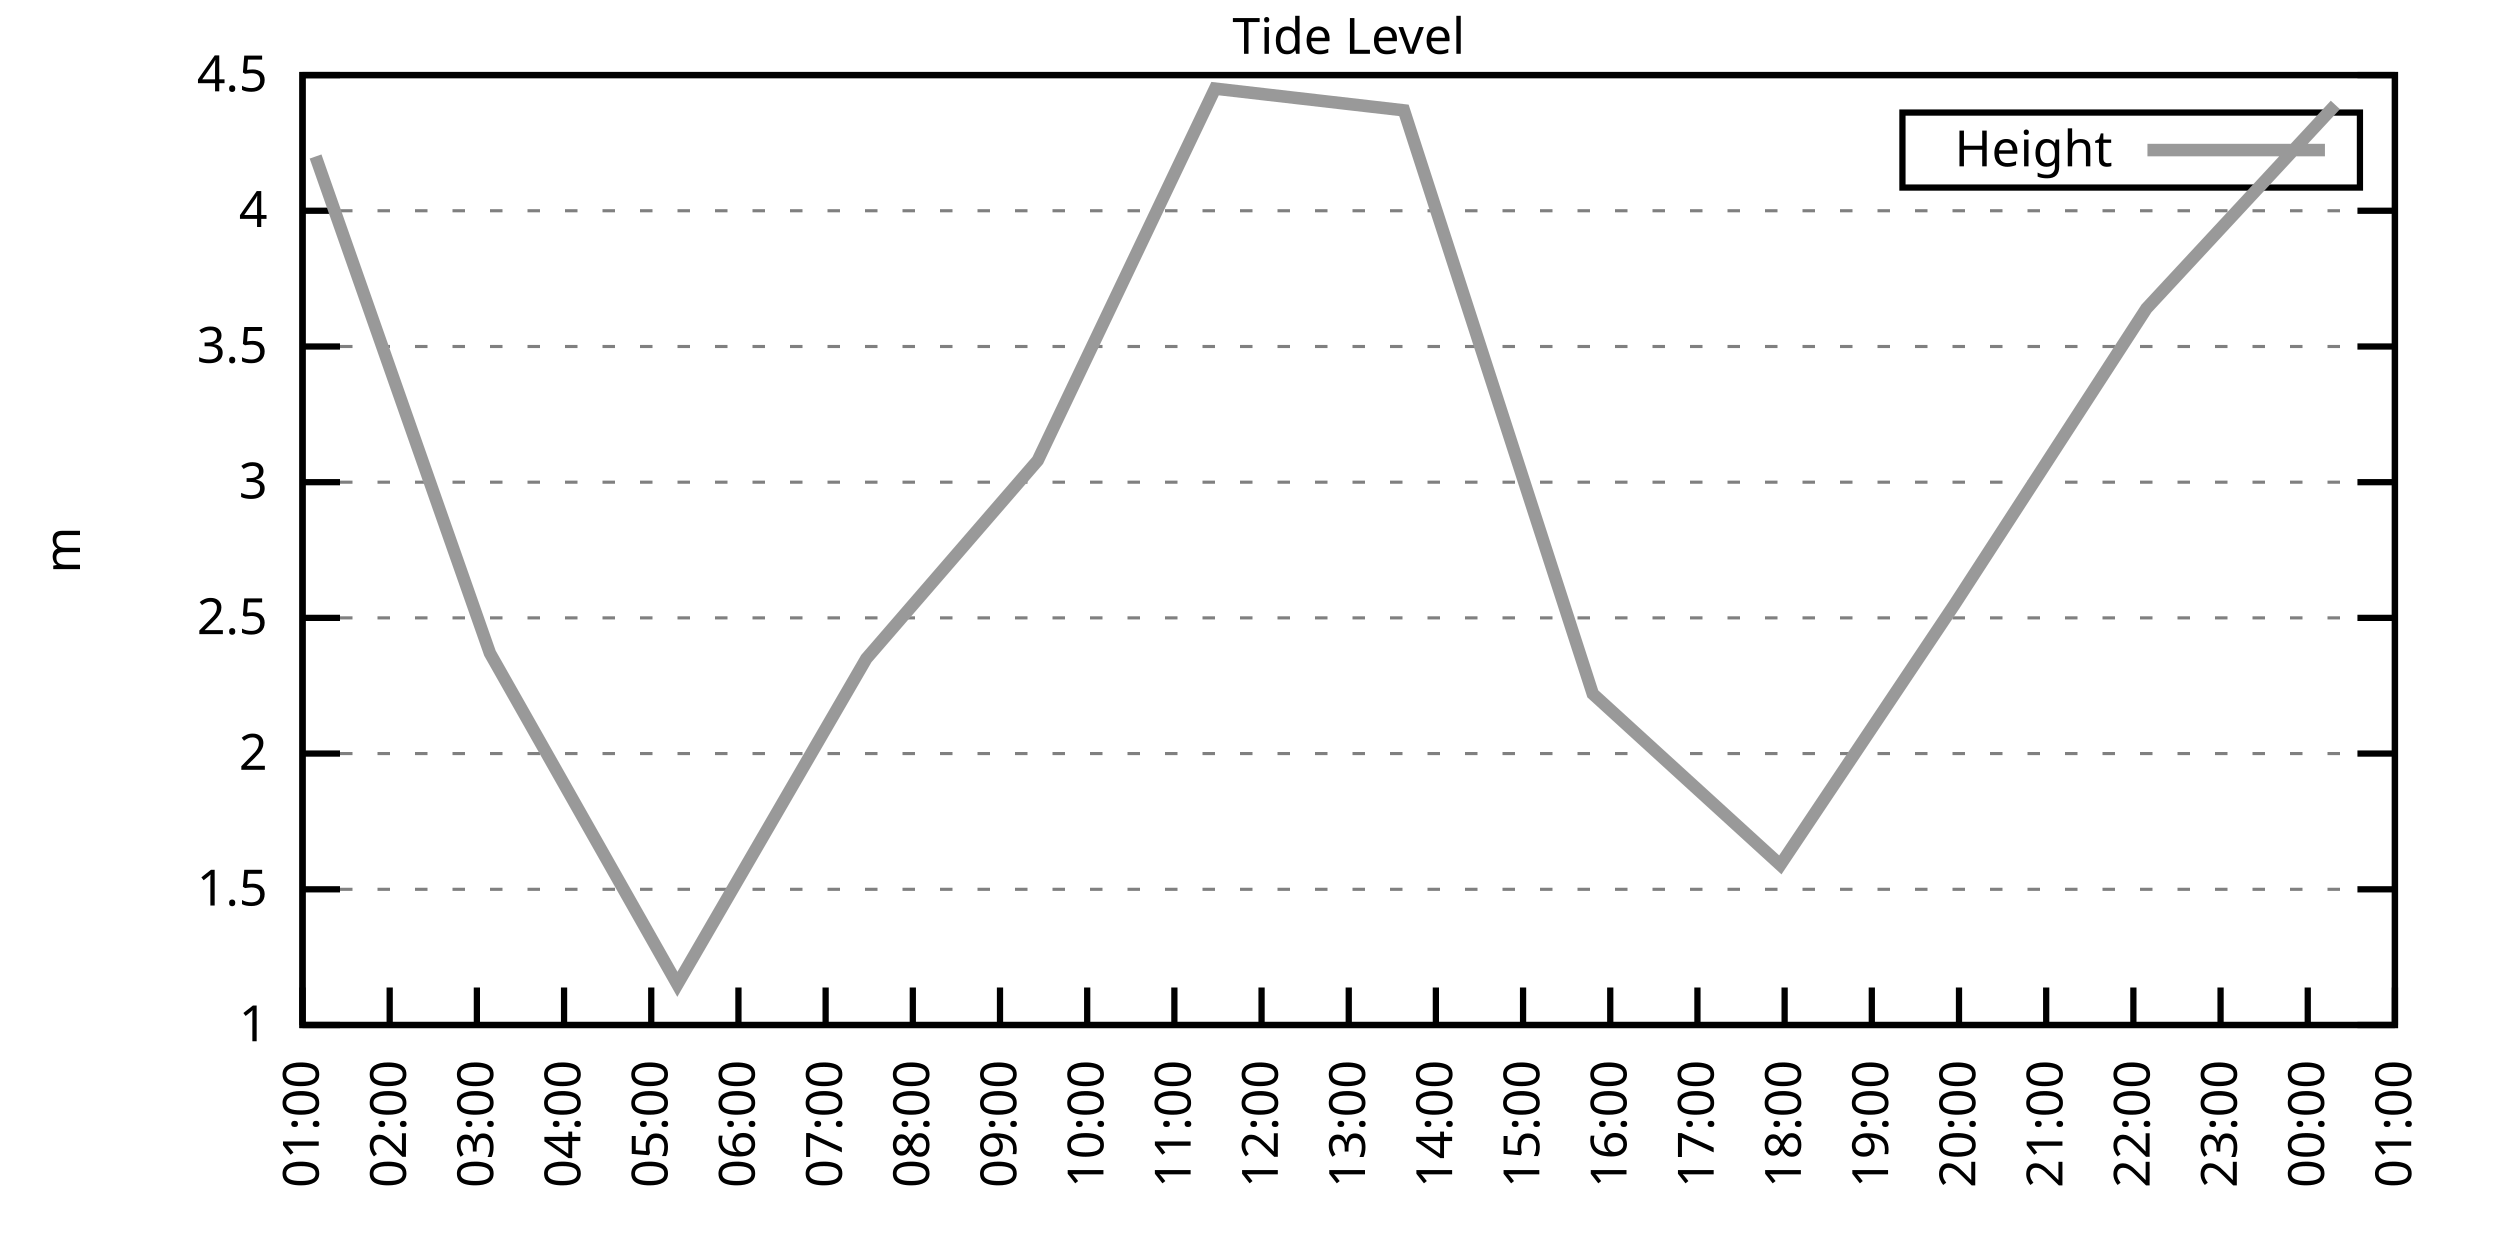
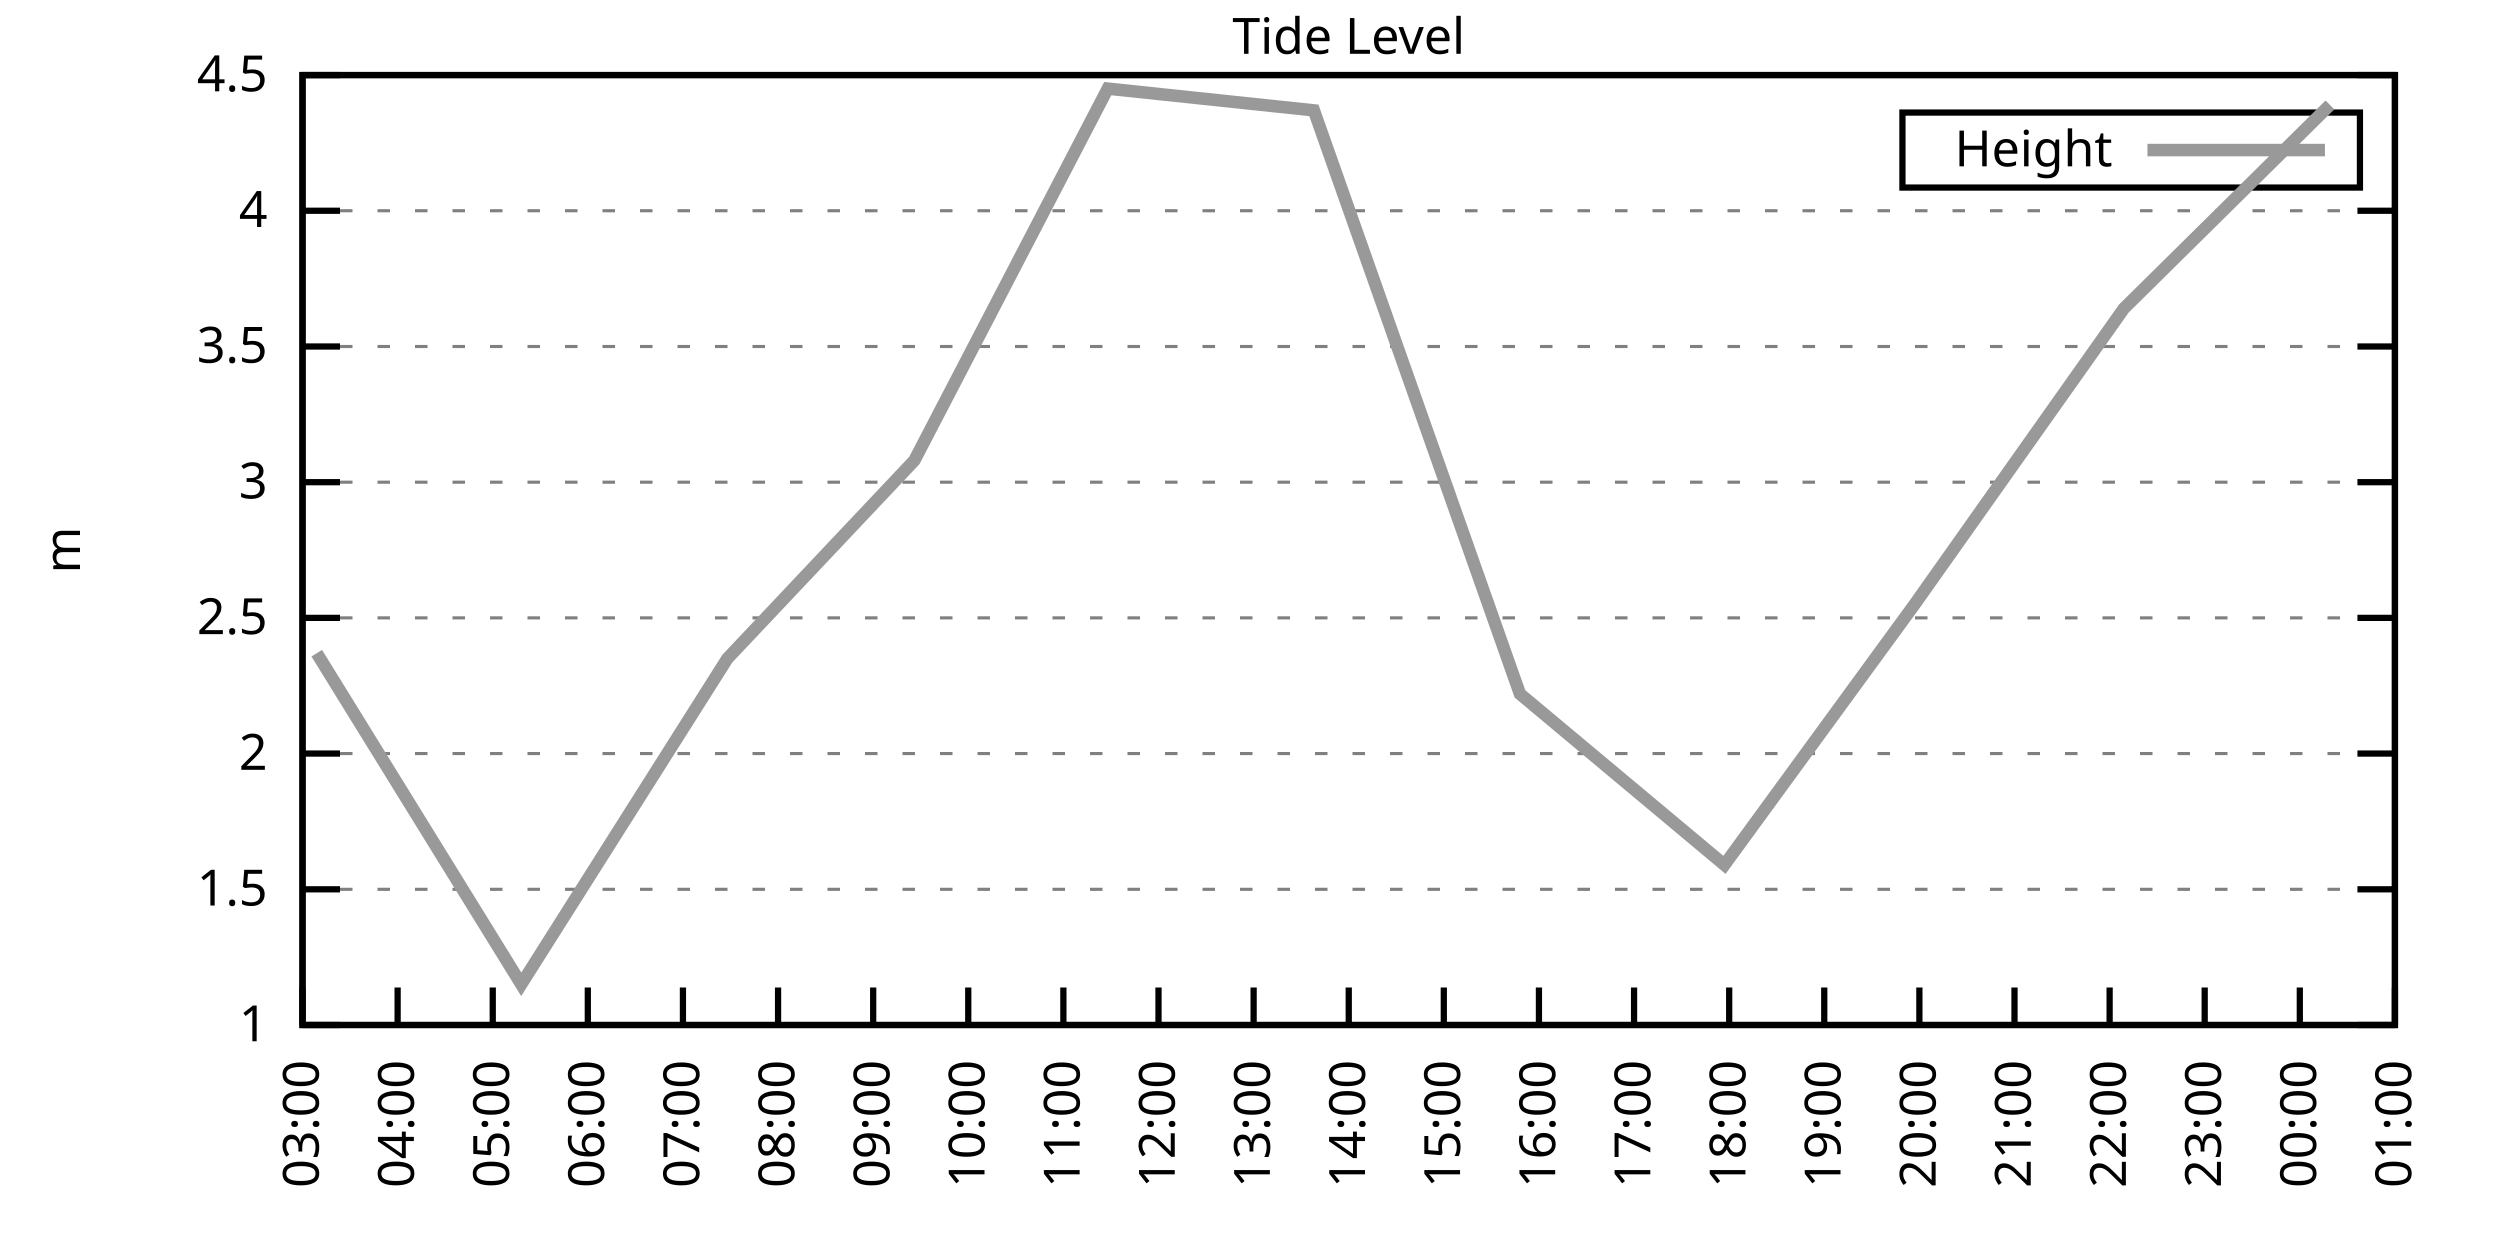
<svg xmlns="http://www.w3.org/2000/svg" xmlns:xlink="http://www.w3.org/1999/xlink" width="400" height="200" viewBox="0 0 400 200">
  <g id="gnuplot_canvas">
    <rect x="0" y="0" width="400" height="200" fill="none" />
    <defs>
      <circle id="gpDot" r="0.5" stroke-width="0.5" stroke="currentColor" />
      <path id="gpPt0" stroke-width="0.333" stroke="currentColor" d="M-1,0 h2 M0,-1 v2" />
      <path id="gpPt1" stroke-width="0.333" stroke="currentColor" d="M-1,-1 L1,1 M1,-1 L-1,1" />
      <path id="gpPt2" stroke-width="0.333" stroke="currentColor" d="M-1,0 L1,0 M0,-1 L0,1 M-1,-1 L1,1 M-1,1 L1,-1" />
      <rect id="gpPt3" stroke-width="0.333" stroke="currentColor" x="-1" y="-1" width="2" height="2" />
      <rect id="gpPt4" stroke-width="0.333" stroke="currentColor" fill="currentColor" x="-1" y="-1" width="2" height="2" />
      <circle id="gpPt5" stroke-width="0.333" stroke="currentColor" cx="0" cy="0" r="1" />
      <use xlink:href="#gpPt5" id="gpPt6" fill="currentColor" stroke="none" />
      <path id="gpPt7" stroke-width="0.333" stroke="currentColor" d="M0,-1.33 L-1.33,0.67 L1.33,0.67 z" />
      <use xlink:href="#gpPt7" id="gpPt8" fill="currentColor" stroke="none" />
      <use xlink:href="#gpPt7" id="gpPt9" stroke="currentColor" transform="rotate(180)" />
      <use xlink:href="#gpPt9" id="gpPt10" fill="currentColor" stroke="none" />
      <use xlink:href="#gpPt3" id="gpPt11" stroke="currentColor" transform="rotate(45)" />
      <use xlink:href="#gpPt11" id="gpPt12" fill="currentColor" stroke="none" />
      <path id="gpPt13" stroke-width="0.333" stroke="currentColor" d="M0,1.330 L1.265,0.411 L0.782,-1.067 L-0.782,-1.076 L-1.265,0.411 z" />
      <use xlink:href="#gpPt13" id="gpPt14" fill="currentColor" stroke="none" />
      <filter id="textbox" filterUnits="objectBoundingBox" x="0" y="0" height="1" width="1">
        <feFlood flood-color="white" flood-opacity="1" result="bgnd" />
        <feComposite in="SourceGraphic" in2="bgnd" operator="atop" />
      </filter>
      <filter id="greybox" filterUnits="objectBoundingBox" x="0" y="0" height="1" width="1">
        <feFlood flood-color="lightgrey" flood-opacity="1" result="grey" />
        <feComposite in="SourceGraphic" in2="grey" operator="atop" />
      </filter>
    </defs>
    <g fill="none" color="white" stroke="currentColor" stroke-width="1.00" stroke-linecap="butt" stroke-linejoin="miter">
</g>
    <g fill="none" color="black" stroke="currentColor" stroke-width="1.00" stroke-linecap="butt" stroke-linejoin="miter">
      <g stroke="none" shape-rendering="crispEdges">
        <polygon fill="rgb(255, 255, 255)" points="48.40,164.00 383.18,164.00 383.18,12.02 48.40,12.02 " />
      </g>
    </g>
    <g fill="none" color="black" stroke="currentColor" stroke-width="1.00" stroke-linecap="butt" stroke-linejoin="miter">
</g>
    <g fill="none" color="black" stroke="black" stroke-width="0.50" stroke-linecap="butt" stroke-linejoin="miter">
</g>
    <g fill="none" color="gray" stroke="currentColor" stroke-width="0.50" stroke-linecap="butt" stroke-linejoin="miter">
      <path stroke="gray" stroke-dasharray="2,4" class="gridline" d="M48.40,164.00 L383.19,164.00  " />
    </g>
    <g fill="none" color="gray" stroke="gray" stroke-width="1.00" stroke-linecap="butt" stroke-linejoin="miter">
</g>
    <g fill="none" color="black" stroke="currentColor" stroke-width="1.00" stroke-linecap="butt" stroke-linejoin="miter">
      <path stroke="black" d="M48.40,164.00 L54.40,164.00 M383.19,164.00 L377.19,164.00  " />
      <g transform="translate(42.80,166.60)" stroke="none" fill="black" font-family="Sans" font-size="8.00" text-anchor="end">
        <text>
          <tspan font-family="Sans"> 1</tspan>
        </text>
      </g>
    </g>
    <g fill="none" color="black" stroke="currentColor" stroke-width="1.00" stroke-linecap="butt" stroke-linejoin="miter">
</g>
    <g fill="none" color="black" stroke="black" stroke-width="0.50" stroke-linecap="butt" stroke-linejoin="miter">
</g>
    <g fill="none" color="gray" stroke="currentColor" stroke-width="0.50" stroke-linecap="butt" stroke-linejoin="miter">
      <path stroke="gray" stroke-dasharray="2,4" class="gridline" d="M48.40,142.29 L383.19,142.29  " />
    </g>
    <g fill="none" color="gray" stroke="gray" stroke-width="1.00" stroke-linecap="butt" stroke-linejoin="miter">
</g>
    <g fill="none" color="black" stroke="currentColor" stroke-width="1.00" stroke-linecap="butt" stroke-linejoin="miter">
      <path stroke="black" d="M48.40,142.29 L54.40,142.29 M383.19,142.29 L377.19,142.29  " />
      <g transform="translate(42.80,144.89)" stroke="none" fill="black" font-family="Sans" font-size="8.00" text-anchor="end">
        <text>
          <tspan font-family="Sans"> 1.5</tspan>
        </text>
      </g>
    </g>
    <g fill="none" color="black" stroke="currentColor" stroke-width="1.00" stroke-linecap="butt" stroke-linejoin="miter">
</g>
    <g fill="none" color="black" stroke="black" stroke-width="0.50" stroke-linecap="butt" stroke-linejoin="miter">
</g>
    <g fill="none" color="gray" stroke="currentColor" stroke-width="0.50" stroke-linecap="butt" stroke-linejoin="miter">
      <path stroke="gray" stroke-dasharray="2,4" class="gridline" d="M48.40,120.57 L383.19,120.57  " />
    </g>
    <g fill="none" color="gray" stroke="gray" stroke-width="1.00" stroke-linecap="butt" stroke-linejoin="miter">
</g>
    <g fill="none" color="black" stroke="currentColor" stroke-width="1.00" stroke-linecap="butt" stroke-linejoin="miter">
      <path stroke="black" d="M48.40,120.57 L54.40,120.57 M383.19,120.57 L377.19,120.57  " />
      <g transform="translate(42.80,123.17)" stroke="none" fill="black" font-family="Sans" font-size="8.00" text-anchor="end">
        <text>
          <tspan font-family="Sans"> 2</tspan>
        </text>
      </g>
    </g>
    <g fill="none" color="black" stroke="currentColor" stroke-width="1.00" stroke-linecap="butt" stroke-linejoin="miter">
</g>
    <g fill="none" color="black" stroke="black" stroke-width="0.50" stroke-linecap="butt" stroke-linejoin="miter">
</g>
    <g fill="none" color="gray" stroke="currentColor" stroke-width="0.50" stroke-linecap="butt" stroke-linejoin="miter">
      <path stroke="gray" stroke-dasharray="2,4" class="gridline" d="M48.40,98.86 L383.19,98.86  " />
    </g>
    <g fill="none" color="gray" stroke="gray" stroke-width="1.00" stroke-linecap="butt" stroke-linejoin="miter">
</g>
    <g fill="none" color="black" stroke="currentColor" stroke-width="1.00" stroke-linecap="butt" stroke-linejoin="miter">
      <path stroke="black" d="M48.40,98.86 L54.40,98.86 M383.19,98.86 L377.19,98.86  " />
      <g transform="translate(42.80,101.46)" stroke="none" fill="black" font-family="Sans" font-size="8.00" text-anchor="end">
        <text>
          <tspan font-family="Sans"> 2.5</tspan>
        </text>
      </g>
    </g>
    <g fill="none" color="black" stroke="currentColor" stroke-width="1.00" stroke-linecap="butt" stroke-linejoin="miter">
</g>
    <g fill="none" color="black" stroke="black" stroke-width="0.50" stroke-linecap="butt" stroke-linejoin="miter">
</g>
    <g fill="none" color="gray" stroke="currentColor" stroke-width="0.50" stroke-linecap="butt" stroke-linejoin="miter">
      <path stroke="gray" stroke-dasharray="2,4" class="gridline" d="M48.40,77.15 L383.19,77.15  " />
    </g>
    <g fill="none" color="gray" stroke="gray" stroke-width="1.00" stroke-linecap="butt" stroke-linejoin="miter">
</g>
    <g fill="none" color="black" stroke="currentColor" stroke-width="1.00" stroke-linecap="butt" stroke-linejoin="miter">
      <path stroke="black" d="M48.40,77.15 L54.40,77.15 M383.19,77.15 L377.19,77.15  " />
      <g transform="translate(42.80,79.75)" stroke="none" fill="black" font-family="Sans" font-size="8.00" text-anchor="end">
        <text>
          <tspan font-family="Sans"> 3</tspan>
        </text>
      </g>
    </g>
    <g fill="none" color="black" stroke="currentColor" stroke-width="1.00" stroke-linecap="butt" stroke-linejoin="miter">
</g>
    <g fill="none" color="black" stroke="black" stroke-width="0.50" stroke-linecap="butt" stroke-linejoin="miter">
</g>
    <g fill="none" color="gray" stroke="currentColor" stroke-width="0.50" stroke-linecap="butt" stroke-linejoin="miter">
      <path stroke="gray" stroke-dasharray="2,4" class="gridline" d="M48.40,55.44 L383.19,55.44  " />
    </g>
    <g fill="none" color="gray" stroke="gray" stroke-width="1.00" stroke-linecap="butt" stroke-linejoin="miter">
</g>
    <g fill="none" color="black" stroke="currentColor" stroke-width="1.00" stroke-linecap="butt" stroke-linejoin="miter">
      <path stroke="black" d="M48.40,55.44 L54.40,55.44 M383.19,55.44 L377.19,55.44  " />
      <g transform="translate(42.80,58.04)" stroke="none" fill="black" font-family="Sans" font-size="8.00" text-anchor="end">
        <text>
          <tspan font-family="Sans"> 3.5</tspan>
        </text>
      </g>
    </g>
    <g fill="none" color="black" stroke="currentColor" stroke-width="1.00" stroke-linecap="butt" stroke-linejoin="miter">
</g>
    <g fill="none" color="black" stroke="black" stroke-width="0.50" stroke-linecap="butt" stroke-linejoin="miter">
</g>
    <g fill="none" color="gray" stroke="currentColor" stroke-width="0.50" stroke-linecap="butt" stroke-linejoin="miter">
      <path stroke="gray" stroke-dasharray="2,4" class="gridline" d="M48.40,33.72 L383.19,33.72  " />
    </g>
    <g fill="none" color="gray" stroke="gray" stroke-width="1.00" stroke-linecap="butt" stroke-linejoin="miter">
</g>
    <g fill="none" color="black" stroke="currentColor" stroke-width="1.00" stroke-linecap="butt" stroke-linejoin="miter">
      <path stroke="black" d="M48.40,33.72 L54.40,33.72 M383.19,33.72 L377.19,33.72  " />
      <g transform="translate(42.80,36.32)" stroke="none" fill="black" font-family="Sans" font-size="8.00" text-anchor="end">
        <text>
          <tspan font-family="Sans"> 4</tspan>
        </text>
      </g>
    </g>
    <g fill="none" color="black" stroke="currentColor" stroke-width="1.00" stroke-linecap="butt" stroke-linejoin="miter">
</g>
    <g fill="none" color="black" stroke="black" stroke-width="0.50" stroke-linecap="butt" stroke-linejoin="miter">
</g>
    <g fill="none" color="gray" stroke="currentColor" stroke-width="0.50" stroke-linecap="butt" stroke-linejoin="miter">
      <path stroke="gray" stroke-dasharray="2,4" class="gridline" d="M48.40,12.01 L383.19,12.01  " />
    </g>
    <g fill="none" color="gray" stroke="gray" stroke-width="1.00" stroke-linecap="butt" stroke-linejoin="miter">
</g>
    <g fill="none" color="black" stroke="currentColor" stroke-width="1.00" stroke-linecap="butt" stroke-linejoin="miter">
      <path stroke="black" d="M48.40,12.01 L54.40,12.01 M383.19,12.01 L377.19,12.01  " />
      <g transform="translate(42.80,14.61)" stroke="none" fill="black" font-family="Sans" font-size="8.00" text-anchor="end">
        <text>
          <tspan font-family="Sans"> 4.5</tspan>
        </text>
      </g>
    </g>
    <g fill="none" color="black" stroke="currentColor" stroke-width="1.00" stroke-linecap="butt" stroke-linejoin="miter">
      <path stroke="black" d="M48.40,164.00 L48.40,158.00  " />
      <g transform="translate(51.00,169.60) rotate(270.00)" stroke="none" fill="black" font-family="Sans" font-size="8.00" text-anchor="end">
        <text>
-           <tspan font-family="Sans">01:00</tspan>
-         </text>
-       </g>
-     </g>
-     <g fill="none" color="black" stroke="currentColor" stroke-width="1.00" stroke-linecap="butt" stroke-linejoin="miter">
-       <path stroke="black" d="M62.35,164.00 L62.35,158.00  " />
-       <g transform="translate(64.95,169.60) rotate(270.00)" stroke="none" fill="black" font-family="Sans" font-size="8.00" text-anchor="end">
-         <text>
-           <tspan font-family="Sans">02:00</tspan>
-         </text>
-       </g>
-     </g>
-     <g fill="none" color="black" stroke="currentColor" stroke-width="1.00" stroke-linecap="butt" stroke-linejoin="miter">
-       <path stroke="black" d="M76.30,164.00 L76.30,158.00  " />
-       <g transform="translate(78.90,169.60) rotate(270.00)" stroke="none" fill="black" font-family="Sans" font-size="8.00" text-anchor="end">
-         <text>
          <tspan font-family="Sans">03:00</tspan>
        </text>
      </g>
    </g>
    <g fill="none" color="black" stroke="currentColor" stroke-width="1.00" stroke-linecap="butt" stroke-linejoin="miter">
-       <path stroke="black" d="M90.25,164.00 L90.25,158.00  " />
-       <g transform="translate(92.85,169.60) rotate(270.00)" stroke="none" fill="black" font-family="Sans" font-size="8.00" text-anchor="end">
+       <path stroke="black" d="M63.62,164.00 L63.62,158.00  " />
+       <g transform="translate(66.22,169.60) rotate(270.00)" stroke="none" fill="black" font-family="Sans" font-size="8.00" text-anchor="end">
        <text>
          <tspan font-family="Sans">04:00</tspan>
        </text>
      </g>
    </g>
    <g fill="none" color="black" stroke="currentColor" stroke-width="1.00" stroke-linecap="butt" stroke-linejoin="miter">
-       <path stroke="black" d="M104.20,164.00 L104.20,158.00  " />
-       <g transform="translate(106.80,169.60) rotate(270.00)" stroke="none" fill="black" font-family="Sans" font-size="8.00" text-anchor="end">
+       <path stroke="black" d="M78.84,164.00 L78.84,158.00  " />
+       <g transform="translate(81.44,169.60) rotate(270.00)" stroke="none" fill="black" font-family="Sans" font-size="8.00" text-anchor="end">
        <text>
          <tspan font-family="Sans">05:00</tspan>
        </text>
      </g>
    </g>
    <g fill="none" color="black" stroke="currentColor" stroke-width="1.00" stroke-linecap="butt" stroke-linejoin="miter">
-       <path stroke="black" d="M118.15,164.00 L118.15,158.00  " />
-       <g transform="translate(120.75,169.60) rotate(270.00)" stroke="none" fill="black" font-family="Sans" font-size="8.00" text-anchor="end">
+       <path stroke="black" d="M94.05,164.00 L94.05,158.00  " />
+       <g transform="translate(96.65,169.60) rotate(270.00)" stroke="none" fill="black" font-family="Sans" font-size="8.00" text-anchor="end">
        <text>
          <tspan font-family="Sans">06:00</tspan>
        </text>
      </g>
    </g>
    <g fill="none" color="black" stroke="currentColor" stroke-width="1.00" stroke-linecap="butt" stroke-linejoin="miter">
-       <path stroke="black" d="M132.10,164.00 L132.10,158.00  " />
-       <g transform="translate(134.70,169.60) rotate(270.00)" stroke="none" fill="black" font-family="Sans" font-size="8.00" text-anchor="end">
+       <path stroke="black" d="M109.27,164.00 L109.27,158.00  " />
+       <g transform="translate(111.87,169.60) rotate(270.00)" stroke="none" fill="black" font-family="Sans" font-size="8.00" text-anchor="end">
        <text>
          <tspan font-family="Sans">07:00</tspan>
        </text>
      </g>
    </g>
    <g fill="none" color="black" stroke="currentColor" stroke-width="1.00" stroke-linecap="butt" stroke-linejoin="miter">
-       <path stroke="black" d="M146.05,164.00 L146.05,158.00  " />
-       <g transform="translate(148.65,169.60) rotate(270.00)" stroke="none" fill="black" font-family="Sans" font-size="8.00" text-anchor="end">
+       <path stroke="black" d="M124.49,164.00 L124.49,158.00  " />
+       <g transform="translate(127.09,169.60) rotate(270.00)" stroke="none" fill="black" font-family="Sans" font-size="8.00" text-anchor="end">
        <text>
          <tspan font-family="Sans">08:00</tspan>
        </text>
      </g>
    </g>
    <g fill="none" color="black" stroke="currentColor" stroke-width="1.00" stroke-linecap="butt" stroke-linejoin="miter">
-       <path stroke="black" d="M160.00,164.00 L160.00,158.00  " />
-       <g transform="translate(162.60,169.60) rotate(270.00)" stroke="none" fill="black" font-family="Sans" font-size="8.00" text-anchor="end">
+       <path stroke="black" d="M139.71,164.00 L139.71,158.00  " />
+       <g transform="translate(142.31,169.60) rotate(270.00)" stroke="none" fill="black" font-family="Sans" font-size="8.00" text-anchor="end">
        <text>
          <tspan font-family="Sans">09:00</tspan>
        </text>
      </g>
    </g>
    <g fill="none" color="black" stroke="currentColor" stroke-width="1.00" stroke-linecap="butt" stroke-linejoin="miter">
-       <path stroke="black" d="M173.95,164.00 L173.95,158.00  " />
-       <g transform="translate(176.55,169.60) rotate(270.00)" stroke="none" fill="black" font-family="Sans" font-size="8.00" text-anchor="end">
+       <path stroke="black" d="M154.92,164.00 L154.92,158.00  " />
+       <g transform="translate(157.52,169.60) rotate(270.00)" stroke="none" fill="black" font-family="Sans" font-size="8.00" text-anchor="end">
        <text>
          <tspan font-family="Sans">10:00</tspan>
        </text>
      </g>
    </g>
    <g fill="none" color="black" stroke="currentColor" stroke-width="1.00" stroke-linecap="butt" stroke-linejoin="miter">
-       <path stroke="black" d="M187.90,164.00 L187.90,158.00  " />
-       <g transform="translate(190.50,169.60) rotate(270.00)" stroke="none" fill="black" font-family="Sans" font-size="8.00" text-anchor="end">
+       <path stroke="black" d="M170.14,164.00 L170.14,158.00  " />
+       <g transform="translate(172.74,169.60) rotate(270.00)" stroke="none" fill="black" font-family="Sans" font-size="8.00" text-anchor="end">
        <text>
          <tspan font-family="Sans">11:00</tspan>
        </text>
      </g>
    </g>
    <g fill="none" color="black" stroke="currentColor" stroke-width="1.00" stroke-linecap="butt" stroke-linejoin="miter">
-       <path stroke="black" d="M201.85,164.00 L201.85,158.00  " />
-       <g transform="translate(204.45,169.60) rotate(270.00)" stroke="none" fill="black" font-family="Sans" font-size="8.00" text-anchor="end">
+       <path stroke="black" d="M185.36,164.00 L185.36,158.00  " />
+       <g transform="translate(187.96,169.60) rotate(270.00)" stroke="none" fill="black" font-family="Sans" font-size="8.00" text-anchor="end">
        <text>
          <tspan font-family="Sans">12:00</tspan>
+         </text>
+       </g>
+     </g>
+     <g fill="none" color="black" stroke="currentColor" stroke-width="1.00" stroke-linecap="butt" stroke-linejoin="miter">
+       <path stroke="black" d="M200.58,164.00 L200.58,158.00  " />
+       <g transform="translate(203.18,169.60) rotate(270.00)" stroke="none" fill="black" font-family="Sans" font-size="8.00" text-anchor="end">
+         <text>
+           <tspan font-family="Sans">13:00</tspan>
        </text>
      </g>
    </g>
    <g fill="none" color="black" stroke="currentColor" stroke-width="1.00" stroke-linecap="butt" stroke-linejoin="miter">
      <path stroke="black" d="M215.80,164.00 L215.80,158.00  " />
      <g transform="translate(218.40,169.60) rotate(270.00)" stroke="none" fill="black" font-family="Sans" font-size="8.00" text-anchor="end">
        <text>
-           <tspan font-family="Sans">13:00</tspan>
-         </text>
-       </g>
-     </g>
-     <g fill="none" color="black" stroke="currentColor" stroke-width="1.00" stroke-linecap="butt" stroke-linejoin="miter">
-       <path stroke="black" d="M229.74,164.00 L229.74,158.00  " />
-       <g transform="translate(232.34,169.60) rotate(270.00)" stroke="none" fill="black" font-family="Sans" font-size="8.00" text-anchor="end">
-         <text>
          <tspan font-family="Sans">14:00</tspan>
        </text>
      </g>
    </g>
    <g fill="none" color="black" stroke="currentColor" stroke-width="1.00" stroke-linecap="butt" stroke-linejoin="miter">
-       <path stroke="black" d="M243.69,164.00 L243.69,158.00  " />
-       <g transform="translate(246.29,169.60) rotate(270.00)" stroke="none" fill="black" font-family="Sans" font-size="8.00" text-anchor="end">
+       <path stroke="black" d="M231.01,164.00 L231.01,158.00  " />
+       <g transform="translate(233.61,169.60) rotate(270.00)" stroke="none" fill="black" font-family="Sans" font-size="8.00" text-anchor="end">
        <text>
          <tspan font-family="Sans">15:00</tspan>
        </text>
      </g>
    </g>
    <g fill="none" color="black" stroke="currentColor" stroke-width="1.00" stroke-linecap="butt" stroke-linejoin="miter">
-       <path stroke="black" d="M257.64,164.00 L257.64,158.00  " />
-       <g transform="translate(260.24,169.60) rotate(270.00)" stroke="none" fill="black" font-family="Sans" font-size="8.00" text-anchor="end">
+       <path stroke="black" d="M246.23,164.00 L246.23,158.00  " />
+       <g transform="translate(248.83,169.60) rotate(270.00)" stroke="none" fill="black" font-family="Sans" font-size="8.00" text-anchor="end">
        <text>
          <tspan font-family="Sans">16:00</tspan>
        </text>
      </g>
    </g>
    <g fill="none" color="black" stroke="currentColor" stroke-width="1.00" stroke-linecap="butt" stroke-linejoin="miter">
-       <path stroke="black" d="M271.59,164.00 L271.59,158.00  " />
-       <g transform="translate(274.19,169.60) rotate(270.00)" stroke="none" fill="black" font-family="Sans" font-size="8.00" text-anchor="end">
+       <path stroke="black" d="M261.45,164.00 L261.45,158.00  " />
+       <g transform="translate(264.05,169.60) rotate(270.00)" stroke="none" fill="black" font-family="Sans" font-size="8.00" text-anchor="end">
        <text>
          <tspan font-family="Sans">17:00</tspan>
        </text>
      </g>
    </g>
    <g fill="none" color="black" stroke="currentColor" stroke-width="1.00" stroke-linecap="butt" stroke-linejoin="miter">
-       <path stroke="black" d="M285.54,164.00 L285.54,158.00  " />
-       <g transform="translate(288.14,169.60) rotate(270.00)" stroke="none" fill="black" font-family="Sans" font-size="8.00" text-anchor="end">
+       <path stroke="black" d="M276.67,164.00 L276.67,158.00  " />
+       <g transform="translate(279.27,169.60) rotate(270.00)" stroke="none" fill="black" font-family="Sans" font-size="8.00" text-anchor="end">
        <text>
          <tspan font-family="Sans">18:00</tspan>
        </text>
      </g>
    </g>
    <g fill="none" color="black" stroke="currentColor" stroke-width="1.00" stroke-linecap="butt" stroke-linejoin="miter">
-       <path stroke="black" d="M299.49,164.00 L299.49,158.00  " />
-       <g transform="translate(302.09,169.60) rotate(270.00)" stroke="none" fill="black" font-family="Sans" font-size="8.00" text-anchor="end">
+       <path stroke="black" d="M291.88,164.00 L291.88,158.00  " />
+       <g transform="translate(294.48,169.60) rotate(270.00)" stroke="none" fill="black" font-family="Sans" font-size="8.00" text-anchor="end">
        <text>
          <tspan font-family="Sans">19:00</tspan>
        </text>
      </g>
    </g>
    <g fill="none" color="black" stroke="currentColor" stroke-width="1.00" stroke-linecap="butt" stroke-linejoin="miter">
-       <path stroke="black" d="M313.44,164.00 L313.44,158.00  " />
-       <g transform="translate(316.04,169.60) rotate(270.00)" stroke="none" fill="black" font-family="Sans" font-size="8.00" text-anchor="end">
+       <path stroke="black" d="M307.10,164.00 L307.10,158.00  " />
+       <g transform="translate(309.70,169.60) rotate(270.00)" stroke="none" fill="black" font-family="Sans" font-size="8.00" text-anchor="end">
        <text>
          <tspan font-family="Sans">20:00</tspan>
        </text>
      </g>
    </g>
    <g fill="none" color="black" stroke="currentColor" stroke-width="1.00" stroke-linecap="butt" stroke-linejoin="miter">
-       <path stroke="black" d="M327.39,164.00 L327.39,158.00  " />
-       <g transform="translate(329.99,169.60) rotate(270.00)" stroke="none" fill="black" font-family="Sans" font-size="8.00" text-anchor="end">
+       <path stroke="black" d="M322.32,164.00 L322.32,158.00  " />
+       <g transform="translate(324.92,169.60) rotate(270.00)" stroke="none" fill="black" font-family="Sans" font-size="8.00" text-anchor="end">
        <text>
          <tspan font-family="Sans">21:00</tspan>
        </text>
      </g>
    </g>
    <g fill="none" color="black" stroke="currentColor" stroke-width="1.00" stroke-linecap="butt" stroke-linejoin="miter">
-       <path stroke="black" d="M341.34,164.00 L341.34,158.00  " />
-       <g transform="translate(343.94,169.60) rotate(270.00)" stroke="none" fill="black" font-family="Sans" font-size="8.00" text-anchor="end">
+       <path stroke="black" d="M337.54,164.00 L337.54,158.00  " />
+       <g transform="translate(340.14,169.60) rotate(270.00)" stroke="none" fill="black" font-family="Sans" font-size="8.00" text-anchor="end">
        <text>
          <tspan font-family="Sans">22:00</tspan>
        </text>
      </g>
    </g>
    <g fill="none" color="black" stroke="currentColor" stroke-width="1.00" stroke-linecap="butt" stroke-linejoin="miter">
-       <path stroke="black" d="M355.29,164.00 L355.29,158.00  " />
-       <g transform="translate(357.89,169.60) rotate(270.00)" stroke="none" fill="black" font-family="Sans" font-size="8.00" text-anchor="end">
+       <path stroke="black" d="M352.75,164.00 L352.75,158.00  " />
+       <g transform="translate(355.35,169.60) rotate(270.00)" stroke="none" fill="black" font-family="Sans" font-size="8.00" text-anchor="end">
        <text>
          <tspan font-family="Sans">23:00</tspan>
        </text>
      </g>
    </g>
    <g fill="none" color="black" stroke="currentColor" stroke-width="1.00" stroke-linecap="butt" stroke-linejoin="miter">
-       <path stroke="black" d="M369.24,164.00 L369.24,158.00  " />
-       <g transform="translate(371.84,169.60) rotate(270.00)" stroke="none" fill="black" font-family="Sans" font-size="8.00" text-anchor="end">
+       <path stroke="black" d="M367.97,164.00 L367.97,158.00  " />
+       <g transform="translate(370.57,169.60) rotate(270.00)" stroke="none" fill="black" font-family="Sans" font-size="8.00" text-anchor="end">
        <text>
          <tspan font-family="Sans">00:00</tspan>
        </text>
      </g>
    </g>
    <g fill="none" color="black" stroke="currentColor" stroke-width="1.00" stroke-linecap="butt" stroke-linejoin="miter">
      <path stroke="black" d="M383.19,164.00 L383.19,158.00  " />
      <g transform="translate(385.79,169.60) rotate(270.00)" stroke="none" fill="black" font-family="Sans" font-size="8.00" text-anchor="end">
        <text>
          <tspan font-family="Sans">01:00</tspan>
        </text>
      </g>
    </g>
    <g fill="none" color="black" stroke="currentColor" stroke-width="1.00" stroke-linecap="butt" stroke-linejoin="miter">
</g>
    <g fill="none" color="black" stroke="currentColor" stroke-width="1.00" stroke-linecap="butt" stroke-linejoin="miter">
      <path stroke="black" d="M48.40,12.01 L48.40,164.00 L383.19,164.00 L383.19,12.01 L48.40,12.01 Z  " />
    </g>
    <g fill="none" color="black" stroke="currentColor" stroke-width="1.00" stroke-linecap="butt" stroke-linejoin="miter">
</g>
    <g fill="none" color="black" stroke="currentColor" stroke-width="1.00" stroke-linecap="butt" stroke-linejoin="miter">
      <path stroke="black" d="M304.39,30.01 L304.39,18.01 L377.59,18.01 L377.59,30.01 L304.39,30.01 Z  " />
    </g>
    <g id="Tide_level_plot_1">
      <g fill="none" color="white" stroke="black" stroke-width="2.00" stroke-linecap="butt" stroke-linejoin="miter">
</g>
      <g fill="none" color="black" stroke="currentColor" stroke-width="2.00" stroke-linecap="butt" stroke-linejoin="miter">
        <g transform="translate(337.99,26.61)" stroke="none" fill="black" font-family="Sans" font-size="8.00" text-anchor="end">
          <text>
            <tspan font-family="Sans">Height</tspan>
          </text>
        </g>
      </g>
      <g fill="none" color="black" stroke="currentColor" stroke-width="2.00" stroke-linecap="butt" stroke-linejoin="miter">
-         <path stroke="rgb(153, 153, 153)" d="M343.59,24.01 L371.99,24.01 M50.49,25.04 L78.39,104.51 L108.38,157.49 L138.61,105.38 L166.04,73.67 L194.41,14.18   L224.63,17.66 L254.85,111.02 L284.85,138.38 L312.74,96.69 L343.43,49.36 L373.66,16.79  " />
+         <path stroke="rgb(153, 153, 153)" d="M343.59,24.01 L371.99,24.01 M50.68,104.51 L83.40,157.49 L116.37,105.38 L146.30,73.67 L177.24,14.18 L210.22,17.66   L243.19,111.02 L275.91,138.38 L306.34,96.69 L339.82,49.36 L372.79,16.79  " />
      </g>
    </g>
    <g fill="none" color="black" stroke="currentColor" stroke-width="2.00" stroke-linecap="butt" stroke-linejoin="miter">
</g>
    <g fill="none" color="black" stroke="black" stroke-width="1.00" stroke-linecap="butt" stroke-linejoin="miter">
</g>
    <g fill="none" color="black" stroke="currentColor" stroke-width="1.00" stroke-linecap="butt" stroke-linejoin="miter">
      <path stroke="black" d="M48.40,12.01 L48.40,164.00 L383.19,164.00 L383.19,12.01 L48.40,12.01 Z  " />
      <g transform="translate(12.80,88.01) rotate(270.00)" stroke="none" fill="black" font-family="Sans" font-size="8.00" text-anchor="middle">
        <text>
          <tspan font-family="Sans">m</tspan>
        </text>
      </g>
    </g>
    <g fill="none" color="black" stroke="currentColor" stroke-width="1.00" stroke-linecap="butt" stroke-linejoin="miter">
</g>
    <g fill="none" color="black" stroke="currentColor" stroke-width="1.00" stroke-linecap="butt" stroke-linejoin="miter">
      <g transform="translate(215.79,8.61)" stroke="none" fill="black" font-family="Sans" font-size="8.00" text-anchor="middle">
        <text>
          <tspan font-family="Sans">Tide Level</tspan>
        </text>
      </g>
    </g>
    <g fill="none" color="black" stroke="currentColor" stroke-width="1.00" stroke-linecap="butt" stroke-linejoin="miter">
</g>
  </g>
</svg>
